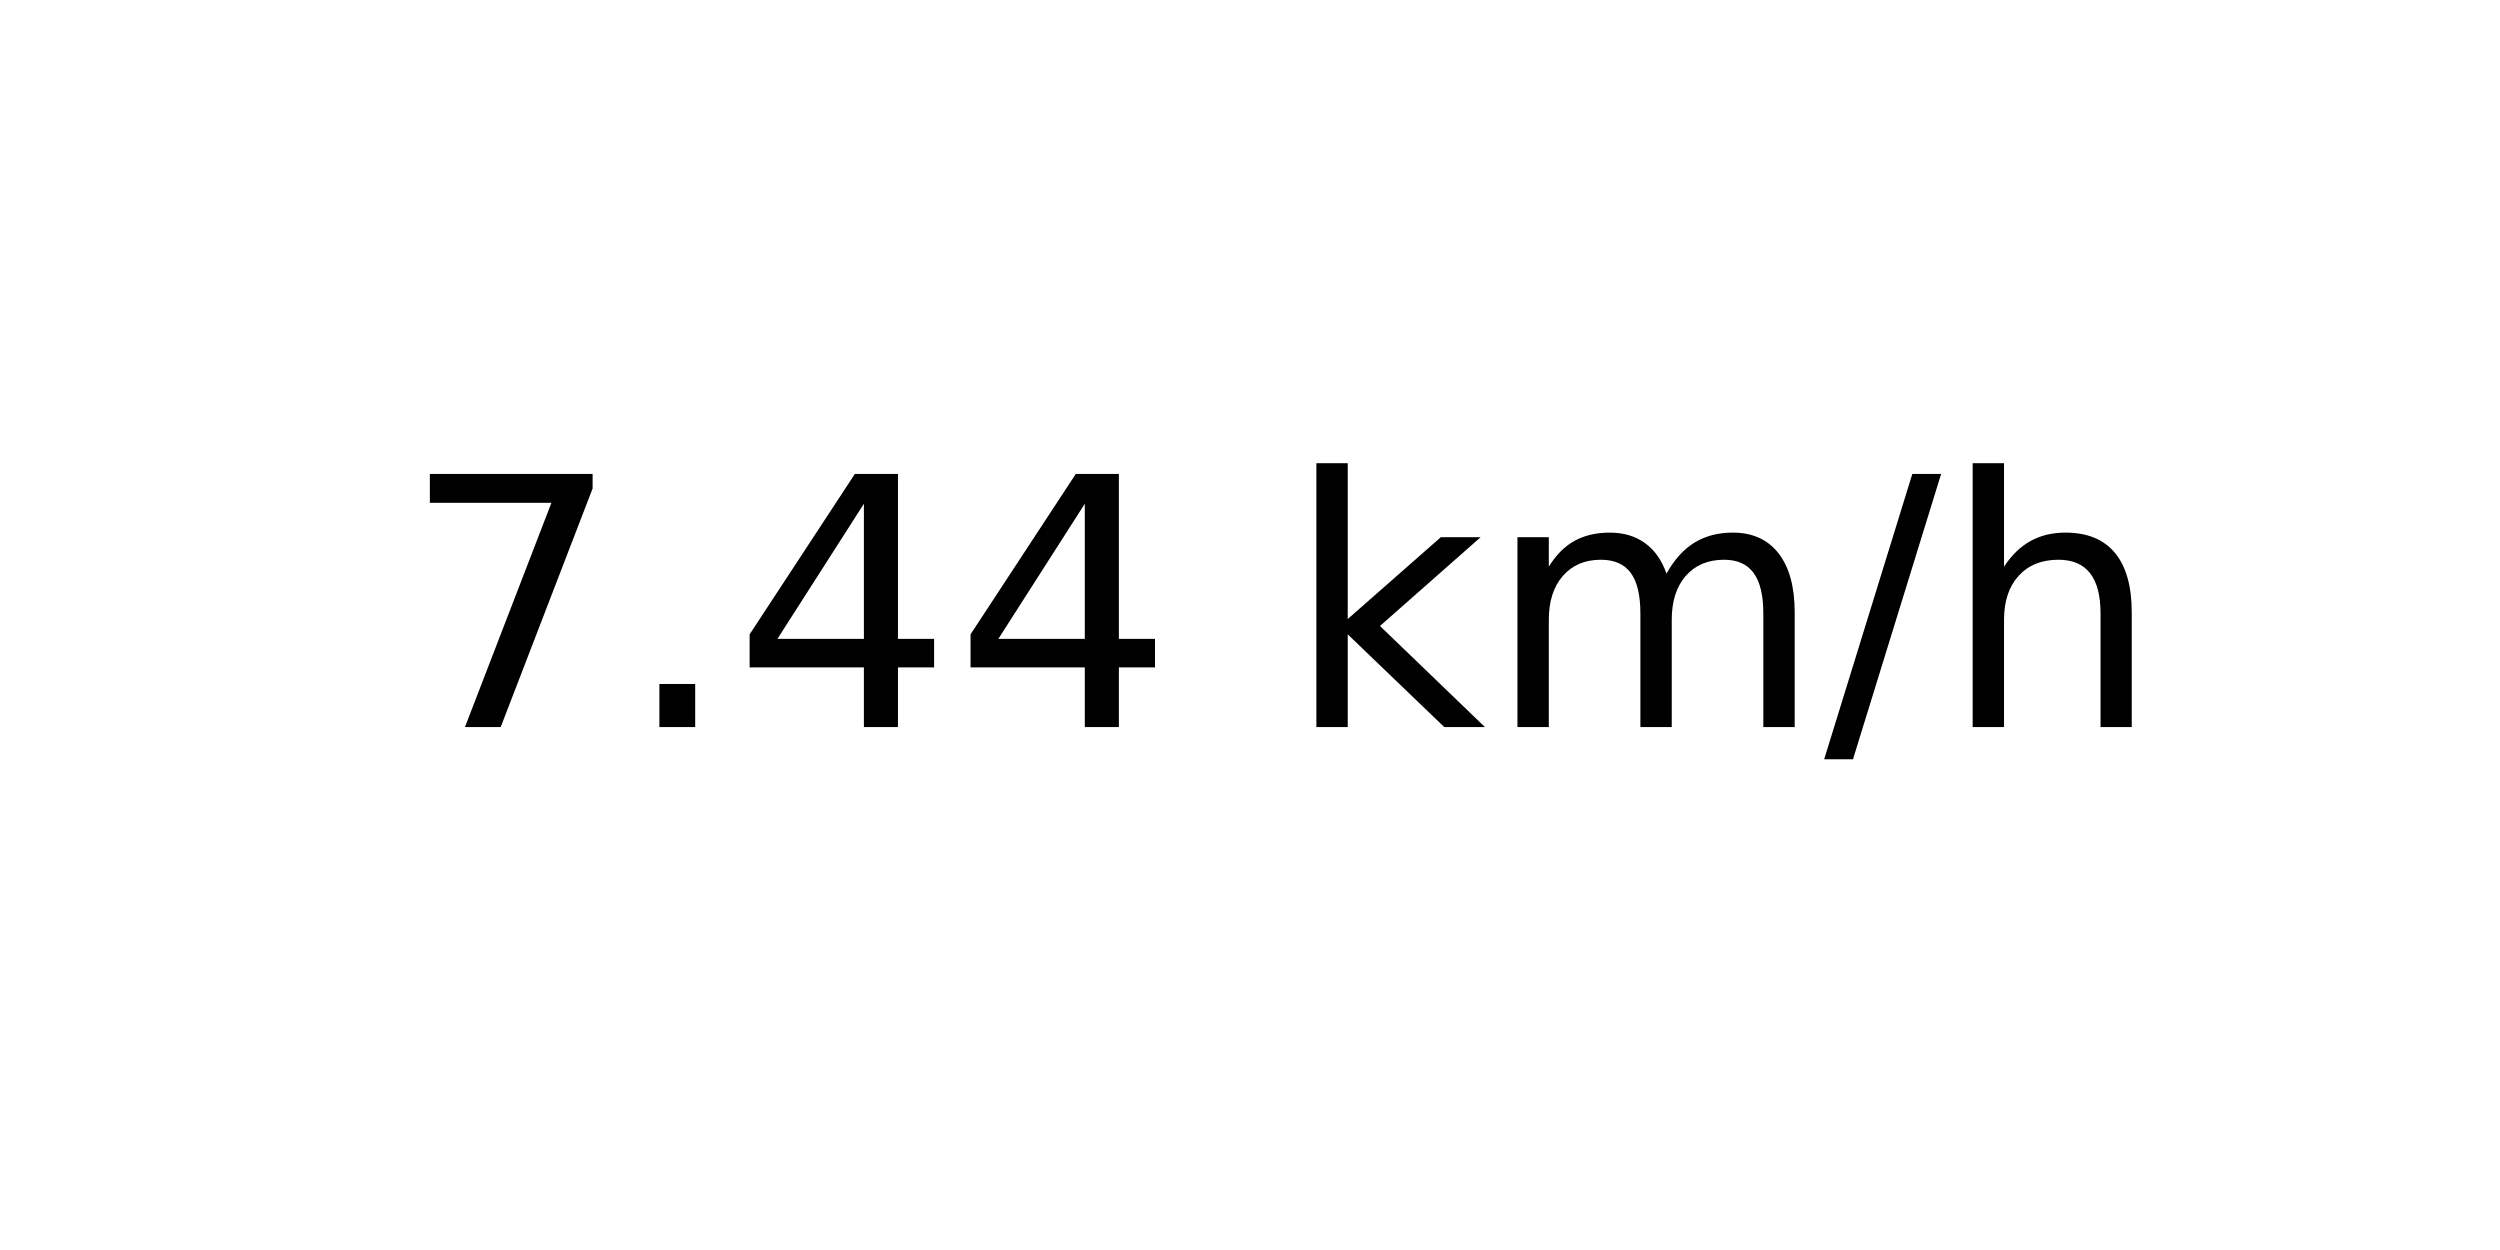
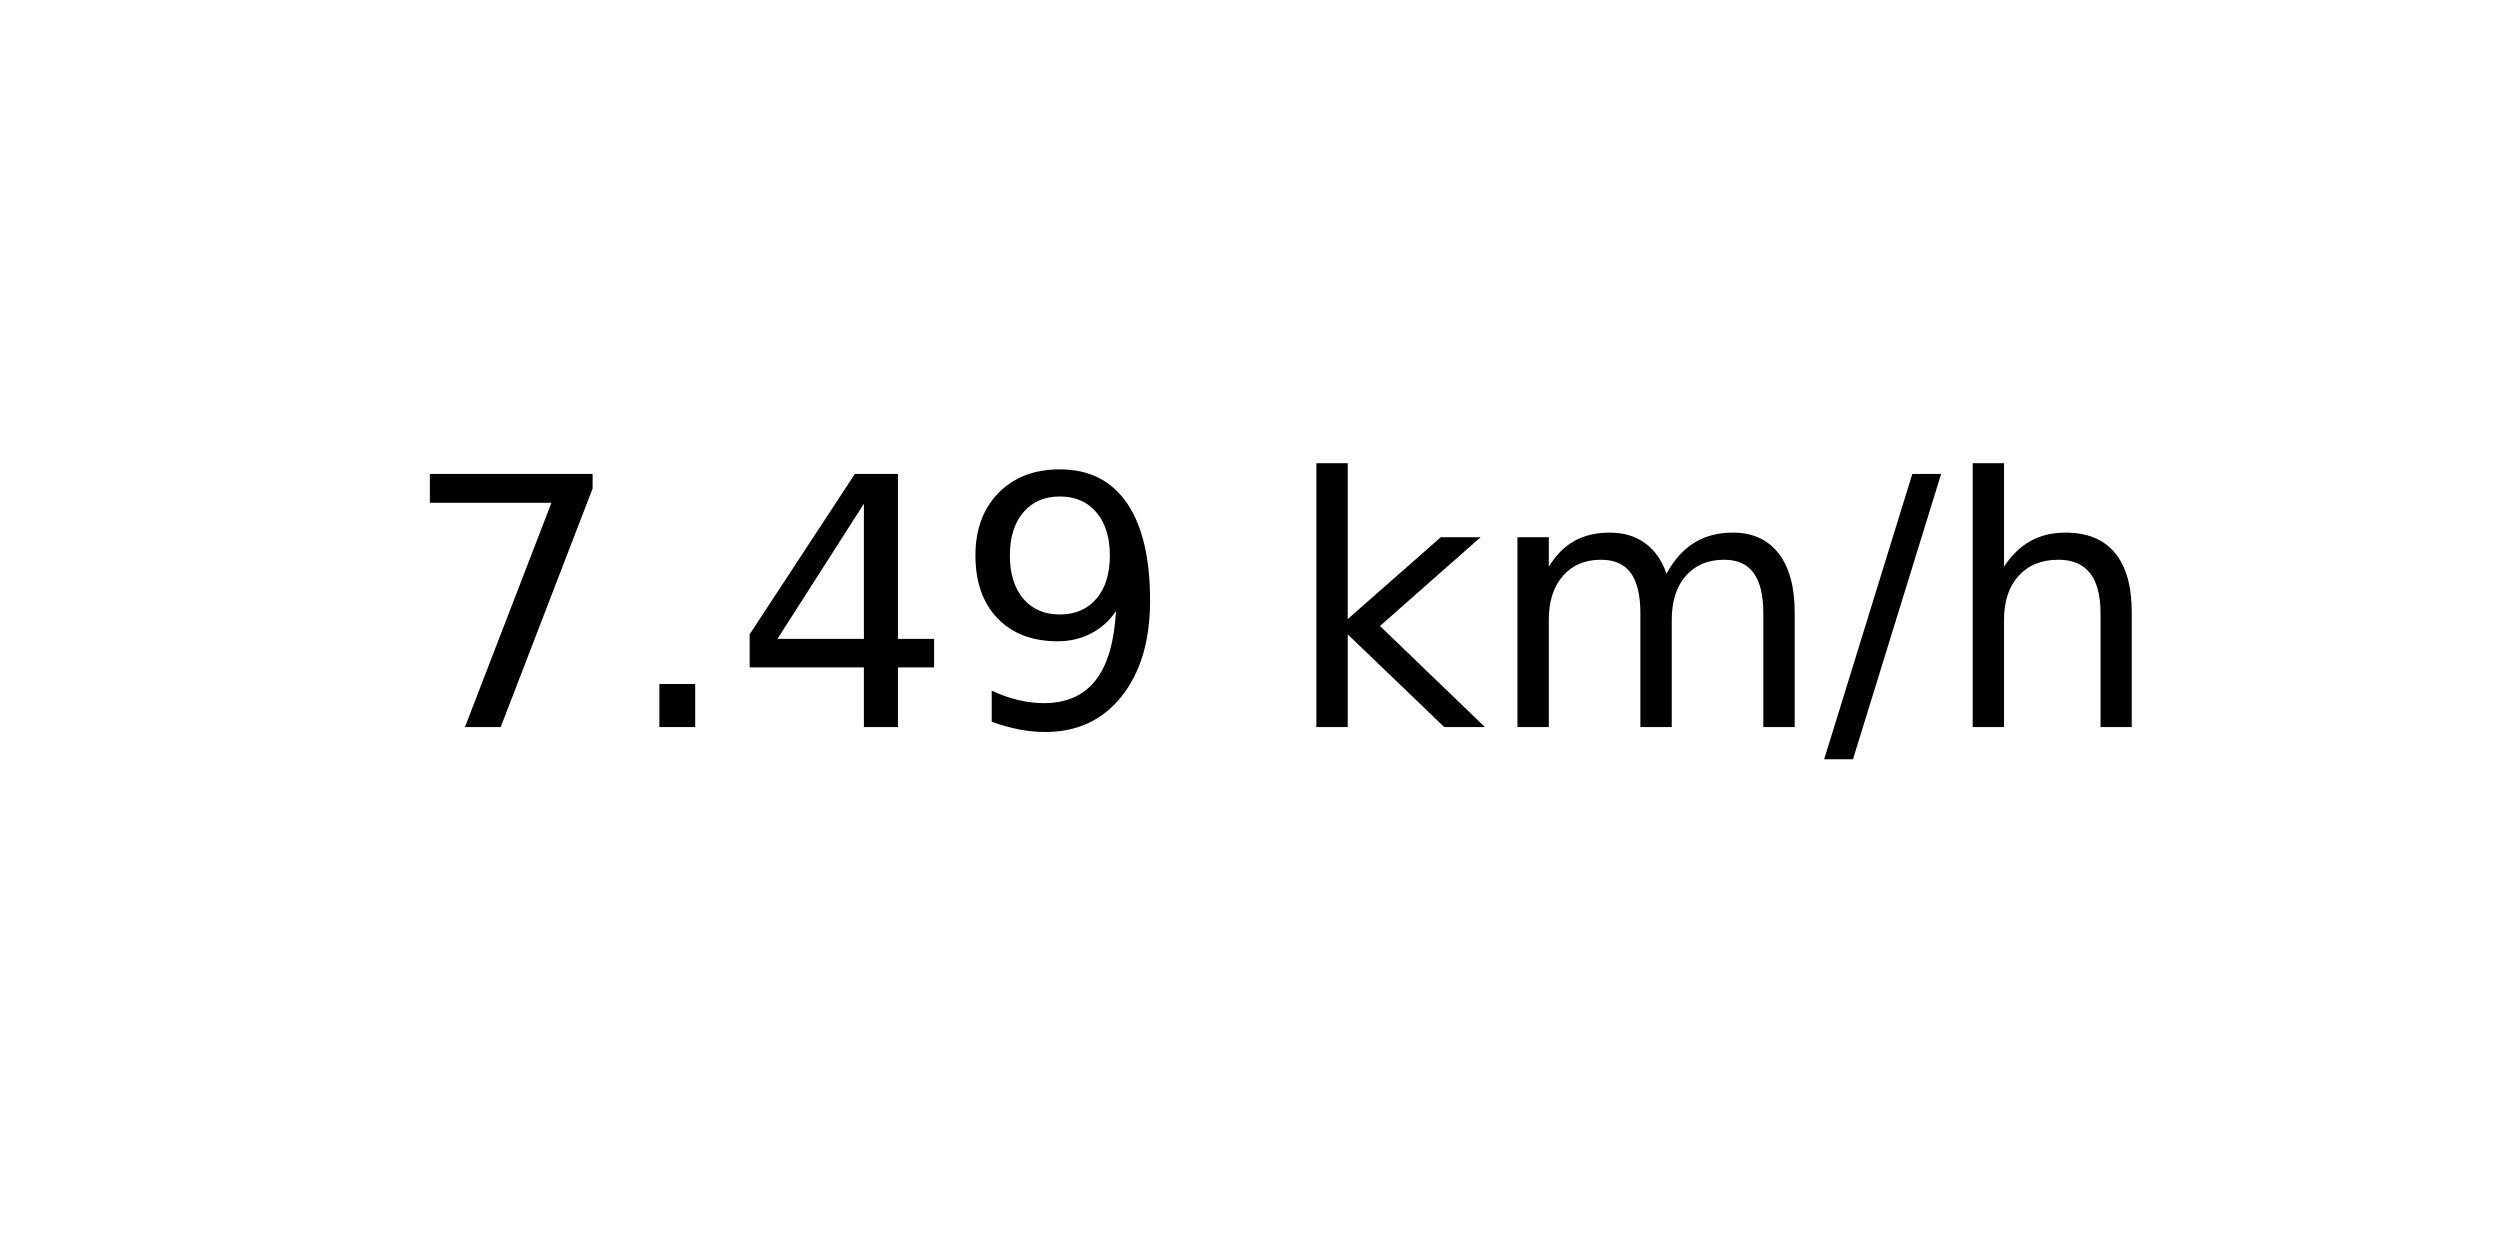
<svg xmlns="http://www.w3.org/2000/svg" xmlns:xlink="http://www.w3.org/1999/xlink" width="72pt" height="36pt" viewBox="0 0 72 36" version="1.1">
  <defs>
    <style type="text/css">*{stroke-linejoin: round; stroke-linecap: butt}</style>
  </defs>
  <g id="figure_1">
    <g id="axes_1">
      <g id="text_1">
        <g transform="translate(11.55937 20.93937) scale(0.1 -0.1)">
          <defs>
            <path id="DejaVuSans-37" d="M 525 4666  L 3525 4666  L 3525 4397  L 1831 0  L 1172 0  L 2766 4134  L 525 4134  L 525 4666  z " transform="scale(0.015625)" />
            <path id="DejaVuSans-2e" d="M 684 794  L 1344 794  L 1344 0  L 684 0  L 684 794  z " transform="scale(0.015625)" />
            <path id="DejaVuSans-34" d="M 2419 4116  L 825 1625  L 2419 1625  L 2419 4116  z M 2253 4666  L 3047 4666  L 3047 1625  L 3713 1625  L 3713 1100  L 3047 1100  L 3047 0  L 2419 0  L 2419 1100  L 313 1100  L 313 1709  L 2253 4666  z " transform="scale(0.015625)" />
+             <path id="DejaVuSans-39" d="M 703 97  L 703 672  Q 941 559 1184 500  Q 1428 441 1663 441  Q 2288 441 2617 861  Q 2947 1281 2994 2138  Q 2813 1869 2534 1725  Q 2256 1581 1919 1581  Q 1219 1581 811 2004  Q 403 2428 403 3163  Q 403 3881 828 4315  Q 1253 4750 1959 4750  Q 2769 4750 3195 4129  Q 3622 3509 3622 2328  Q 3622 1225 3098 567  Q 2575 -91 1691 -91  Q 1453 -91 1209 -44  Q 966 3 703 97  z M 1959 2075  Q 2384 2075 2632 2365  Q 2881 2656 2881 3163  Q 2881 3666 2632 3958  Q 2384 4250 1959 4250  Q 1534 4250 1286 3958  Q 1038 3666 1038 3163  Q 1038 2656 1286 2365  Q 1534 2075 1959 2075  z " transform="scale(0.015625)" />
            <path id="DejaVuSans-20" transform="scale(0.015625)" />
            <path id="DejaVuSans-6b" d="M 581 4863  L 1159 4863  L 1159 1991  L 2875 3500  L 3609 3500  L 1753 1863  L 3688 0  L 2938 0  L 1159 1709  L 1159 0  L 581 0  L 581 4863  z " transform="scale(0.015625)" />
            <path id="DejaVuSans-6d" d="M 3328 2828  Q 3544 3216 3844 3400  Q 4144 3584 4550 3584  Q 5097 3584 5394 3201  Q 5691 2819 5691 2113  L 5691 0  L 5113 0  L 5113 2094  Q 5113 2597 4934 2840  Q 4756 3084 4391 3084  Q 3944 3084 3684 2787  Q 3425 2491 3425 1978  L 3425 0  L 2847 0  L 2847 2094  Q 2847 2600 2669 2842  Q 2491 3084 2119 3084  Q 1678 3084 1418 2786  Q 1159 2488 1159 1978  L 1159 0  L 581 0  L 581 3500  L 1159 3500  L 1159 2956  Q 1356 3278 1631 3431  Q 1906 3584 2284 3584  Q 2666 3584 2933 3390  Q 3200 3197 3328 2828  z " transform="scale(0.015625)" />
            <path id="DejaVuSans-2f" d="M 1625 4666  L 2156 4666  L 531 -594  L 0 -594  L 1625 4666  z " transform="scale(0.015625)" />
            <path id="DejaVuSans-68" d="M 3513 2113  L 3513 0  L 2938 0  L 2938 2094  Q 2938 2591 2744 2837  Q 2550 3084 2163 3084  Q 1697 3084 1428 2787  Q 1159 2491 1159 1978  L 1159 0  L 581 0  L 581 4863  L 1159 4863  L 1159 2956  Q 1366 3272 1645 3428  Q 1925 3584 2291 3584  Q 2894 3584 3203 3211  Q 3513 2838 3513 2113  z " transform="scale(0.015625)" />
          </defs>
          <use xlink:href="#DejaVuSans-37" />
          <use xlink:href="#DejaVuSans-2e" x="63.623" />
          <use xlink:href="#DejaVuSans-34" x="95.41" />
-           <use xlink:href="#DejaVuSans-34" x="159.033" />
+           <use xlink:href="#DejaVuSans-39" x="159.033" />
          <use xlink:href="#DejaVuSans-20" x="222.656" />
          <use xlink:href="#DejaVuSans-6b" x="254.443" />
          <use xlink:href="#DejaVuSans-6d" x="312.354" />
          <use xlink:href="#DejaVuSans-2f" x="409.766" />
          <use xlink:href="#DejaVuSans-68" x="443.457" />
        </g>
      </g>
    </g>
  </g>
</svg>
